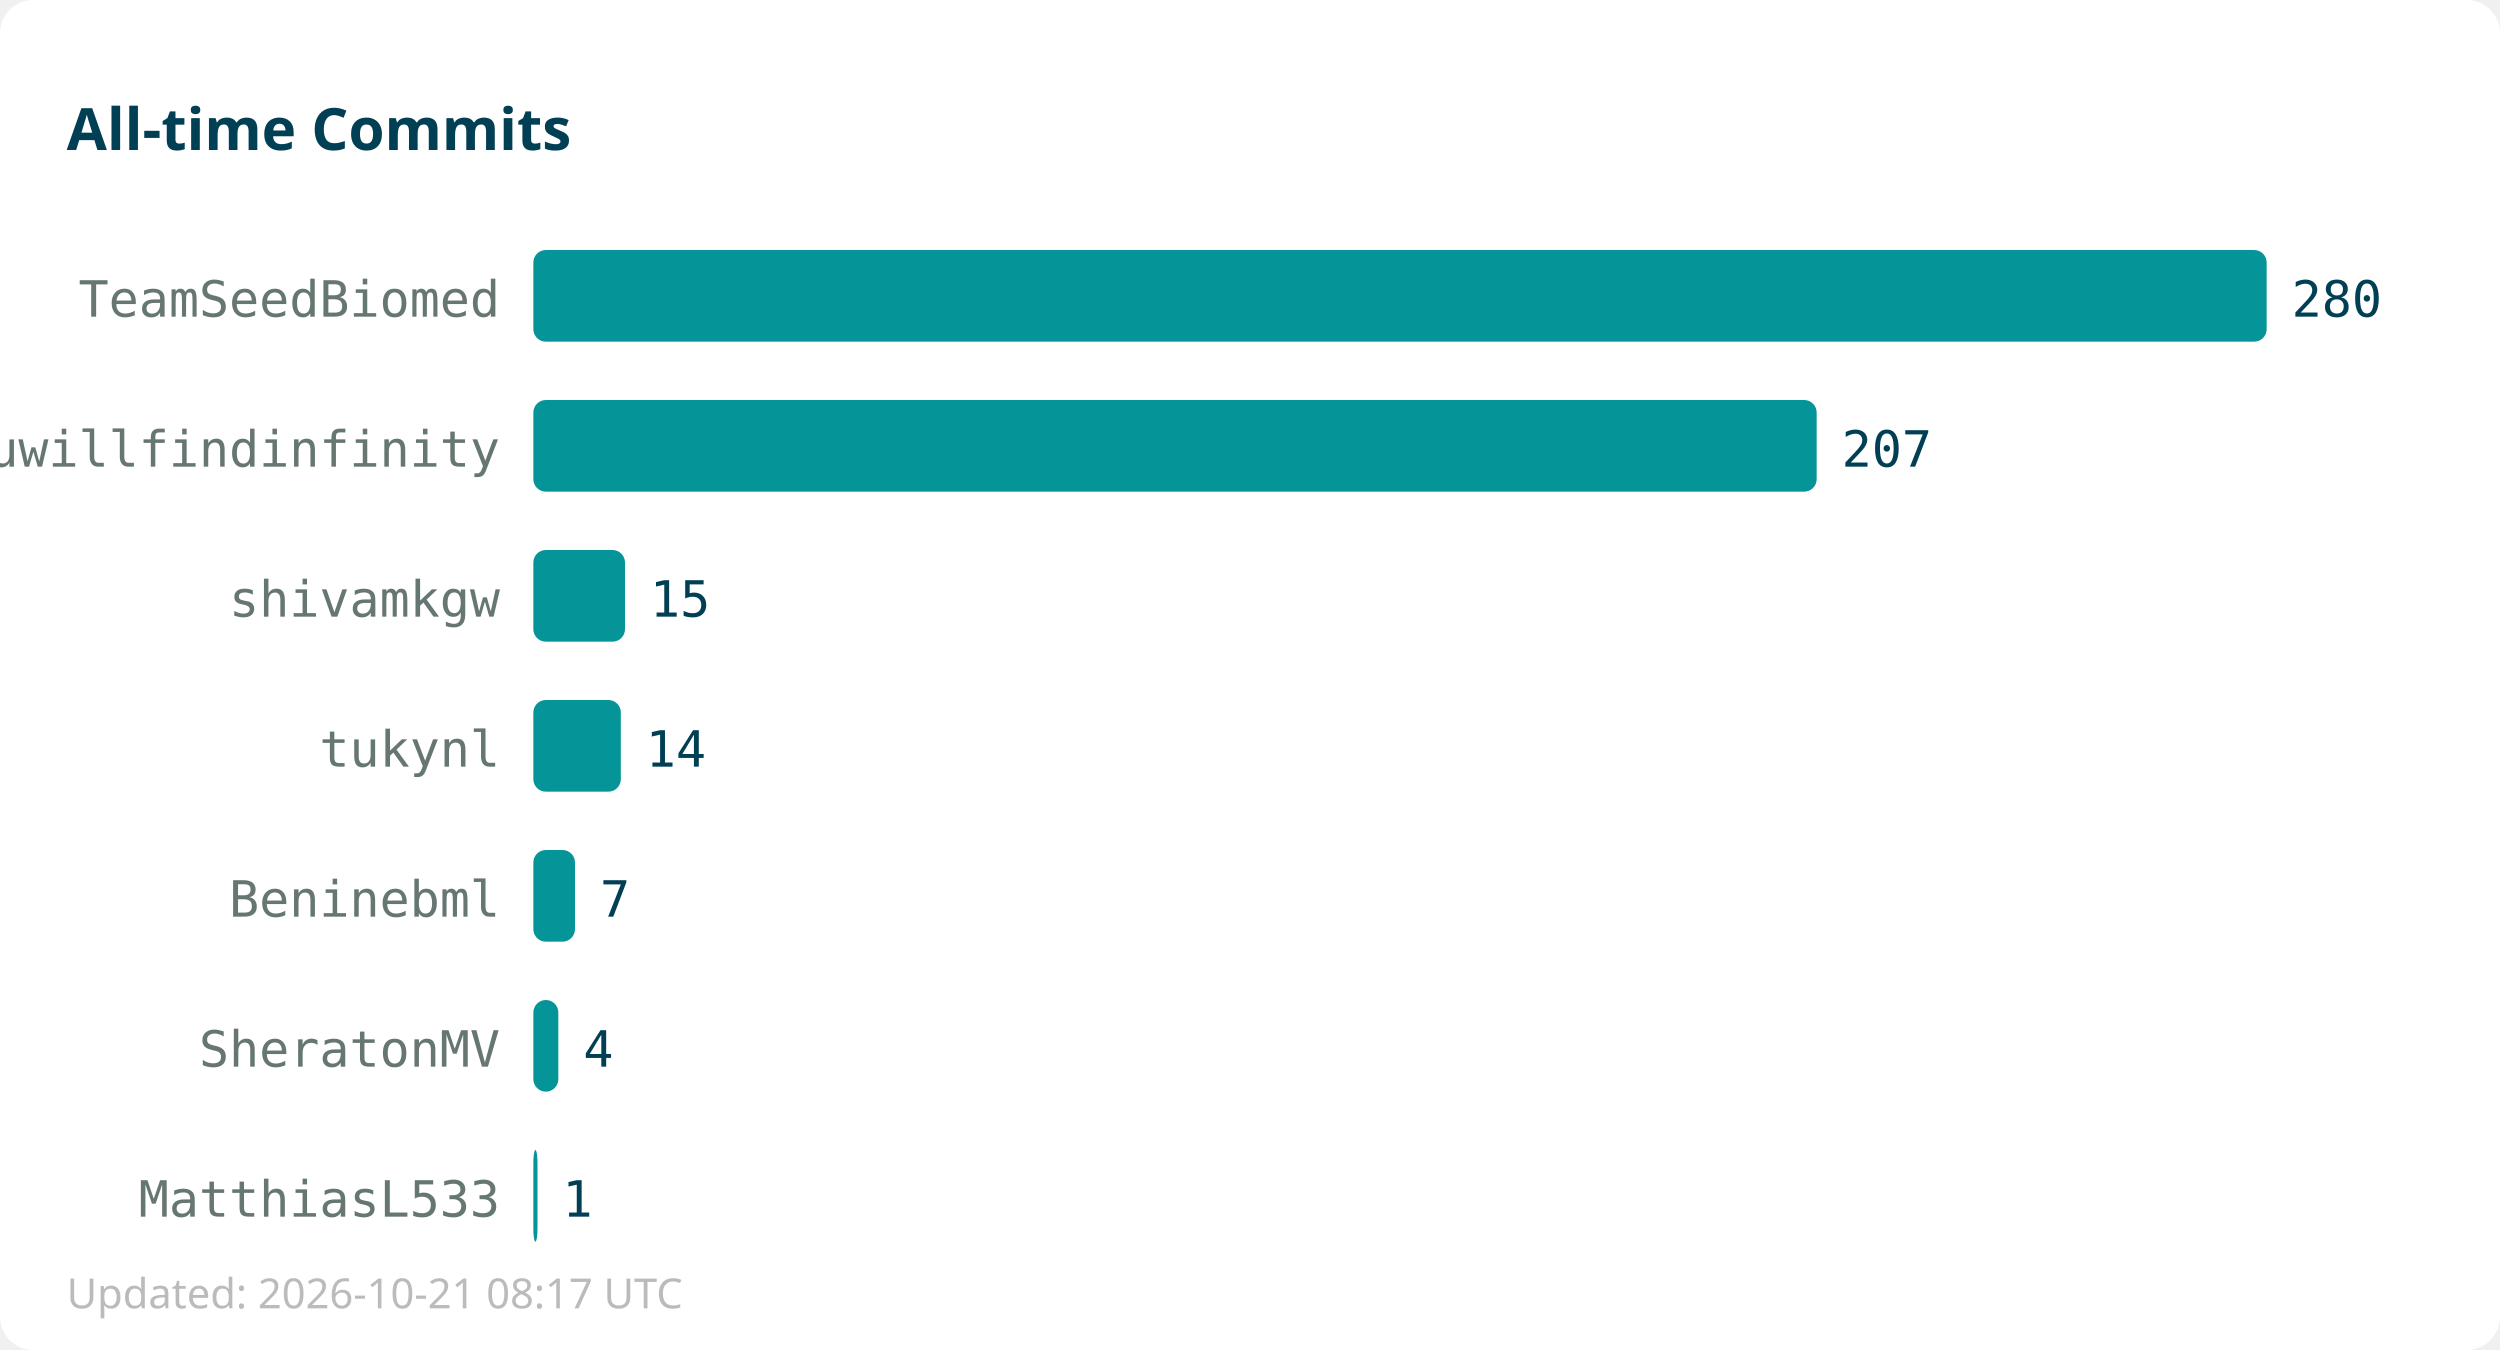
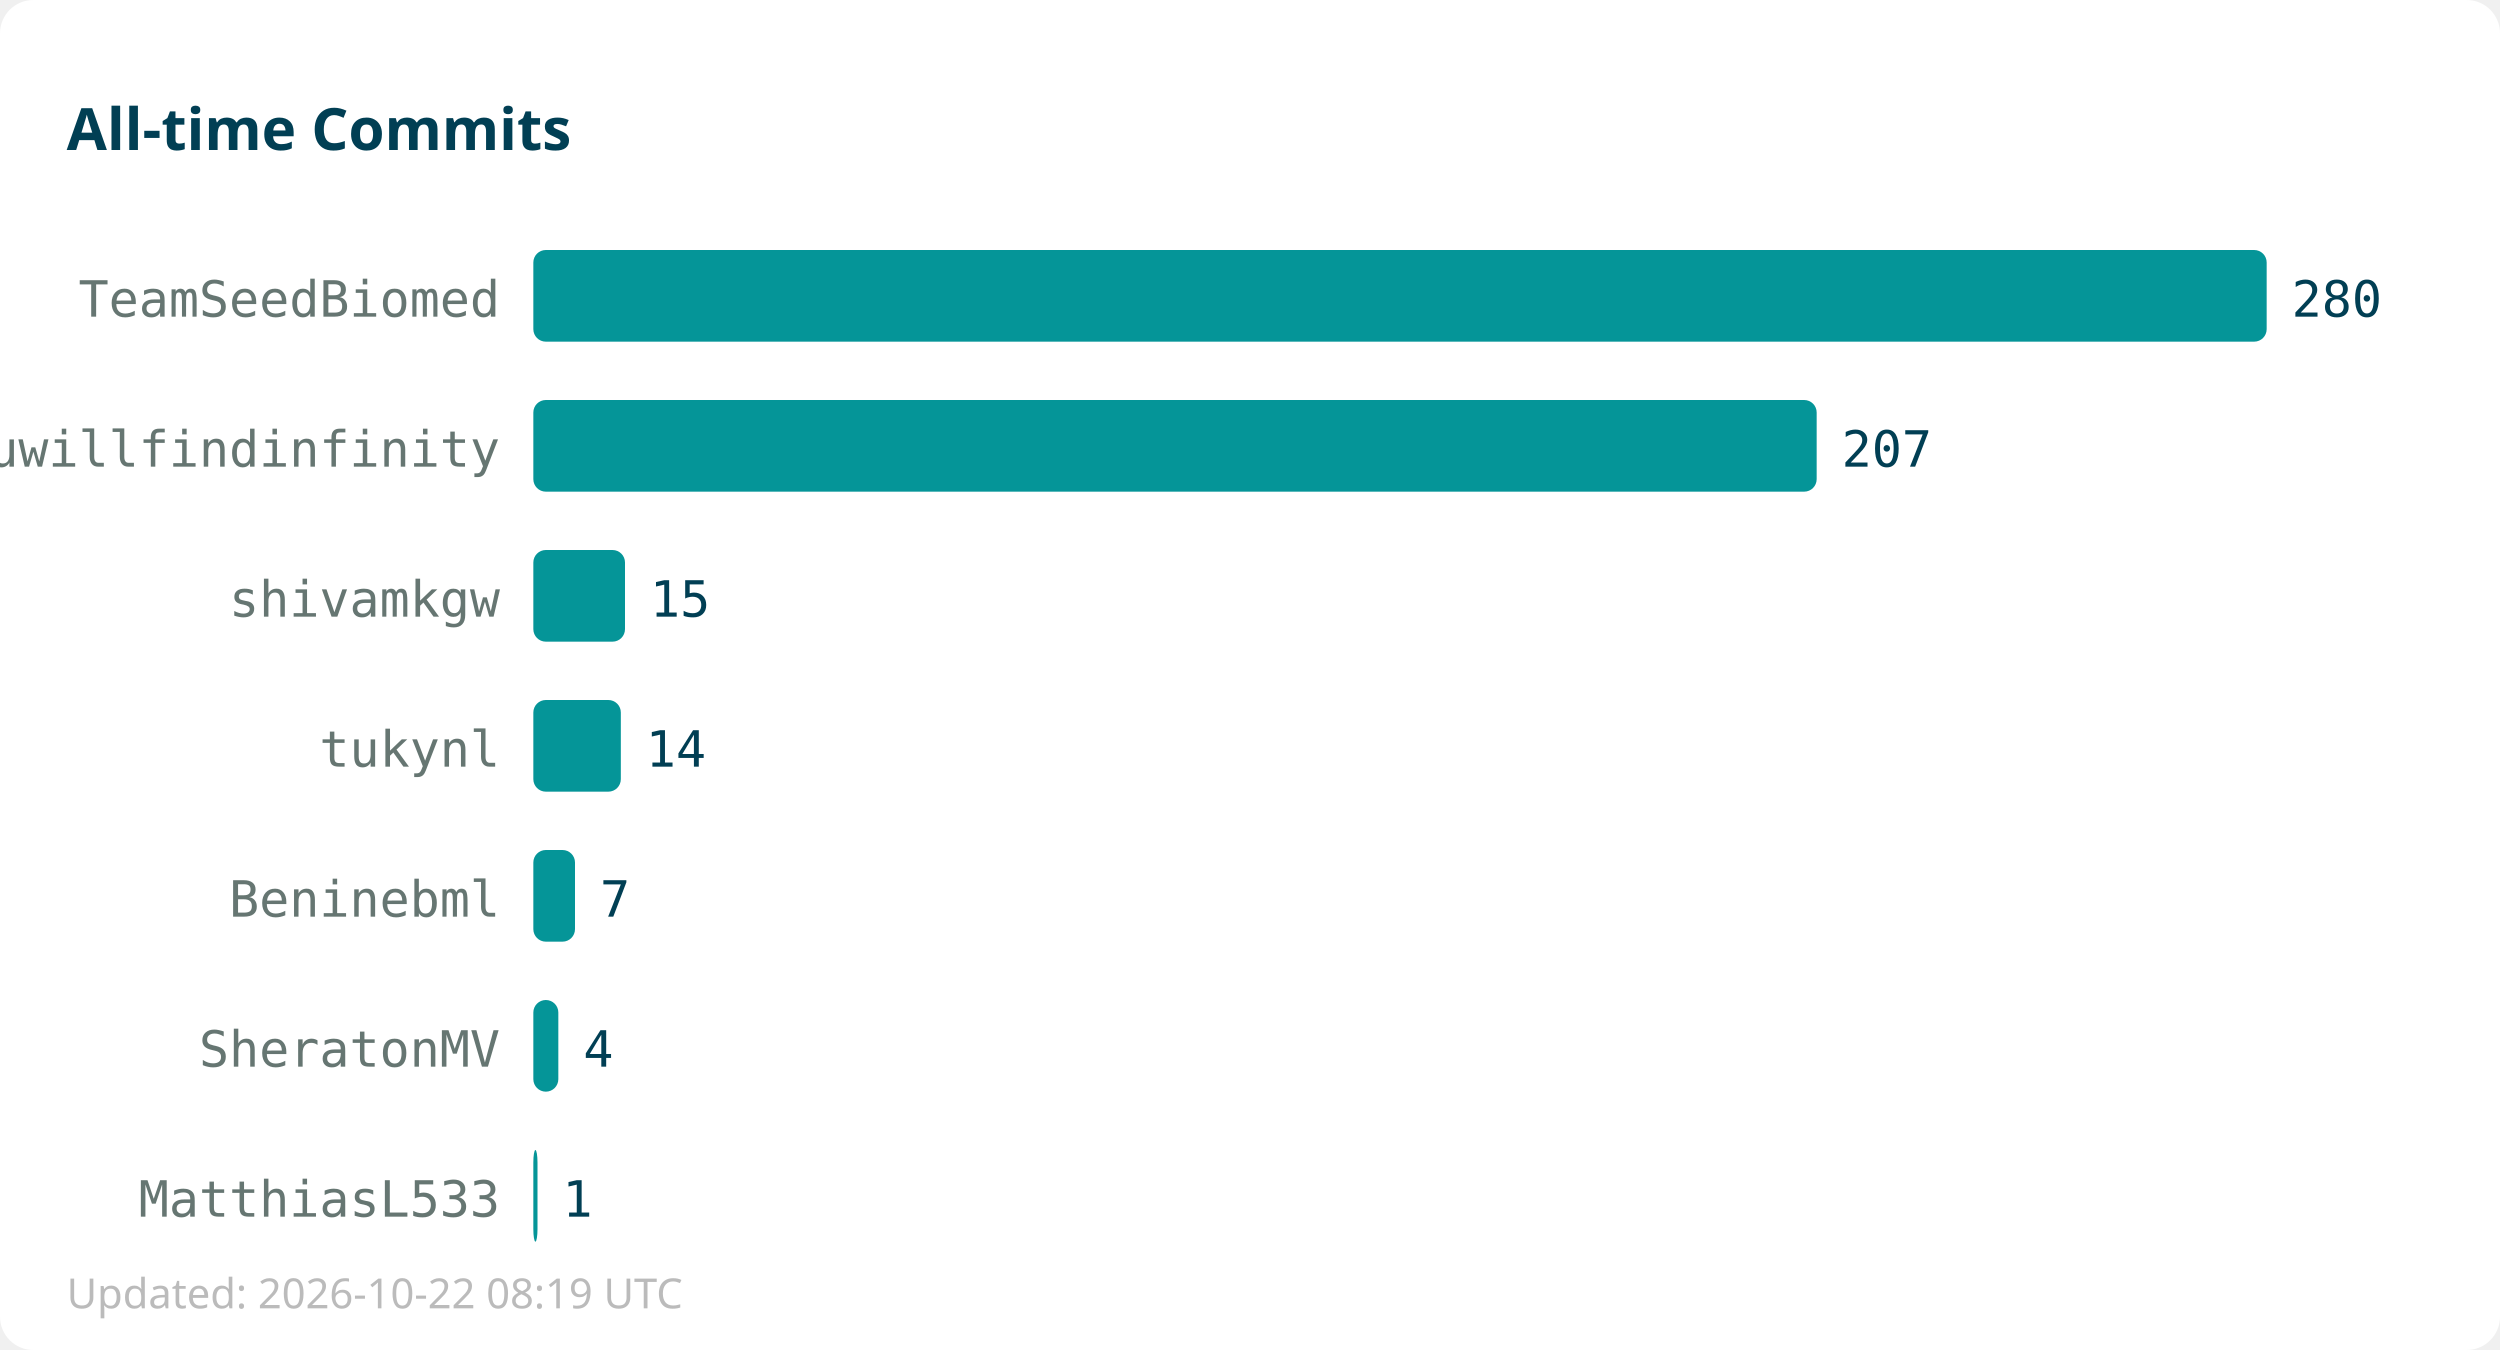
<svg xmlns="http://www.w3.org/2000/svg" width="600" height="324">
  <rect width="600" height="324" fill="#ffffff" rx="8" />
  <text x="16" y="36" font-family="sans-serif" font-size="14" font-weight="bold" fill="#013f54">All-time Commits</text>
  <text x="120" y="76" text-anchor="end" font-family="monospace" font-size="12" fill="#667672">TeamSeedBiomed</text>
  <rect x="128" y="60" width="416" height="22" fill="#059598" rx="3" />
  <text x="550" y="76" font-family="monospace" font-size="12" fill="#013f54">280</text>
  <text x="120" y="112" text-anchor="end" font-family="monospace" font-size="12" fill="#667672">youwillfindinfinity</text>
  <rect x="128" y="96" width="308" height="22" fill="#059598" rx="3" />
  <text x="442" y="112" font-family="monospace" font-size="12" fill="#013f54">207</text>
  <text x="120" y="148" text-anchor="end" font-family="monospace" font-size="12" fill="#667672">shivamkgw</text>
  <rect x="128" y="132" width="22" height="22" fill="#059598" rx="3" />
  <text x="156" y="148" font-family="monospace" font-size="12" fill="#013f54">15</text>
  <text x="120" y="184" text-anchor="end" font-family="monospace" font-size="12" fill="#667672">tukynl</text>
  <rect x="128" y="168" width="21" height="22" fill="#059598" rx="3" />
  <text x="155" y="184" font-family="monospace" font-size="12" fill="#013f54">14</text>
  <text x="120" y="220" text-anchor="end" font-family="monospace" font-size="12" fill="#667672">Beninebml</text>
  <rect x="128" y="204" width="10" height="22" fill="#059598" rx="3" />
  <text x="144" y="220" font-family="monospace" font-size="12" fill="#013f54">7</text>
  <text x="120" y="256" text-anchor="end" font-family="monospace" font-size="12" fill="#667672">SheratonMV</text>
  <rect x="128" y="240" width="6" height="22" fill="#059598" rx="3" />
  <text x="140" y="256" font-family="monospace" font-size="12" fill="#013f54">4</text>
  <text x="120" y="292" text-anchor="end" font-family="monospace" font-size="12" fill="#667672">MatthiasL533</text>
  <rect x="128" y="276" width="1" height="22" fill="#059598" rx="3" />
  <text x="135" y="292" font-family="monospace" font-size="12" fill="#013f54">1</text>
-   <text x="16" y="314" font-family="sans-serif" font-size="10" fill="#bbbbbb">Updated: 2026-10-21 08:17 UTC</text>
+   <text x="16" y="314" font-family="sans-serif" font-size="10" fill="#bbbbbb">Updated: 2026-10-22 08:19 UTC</text>
</svg>
